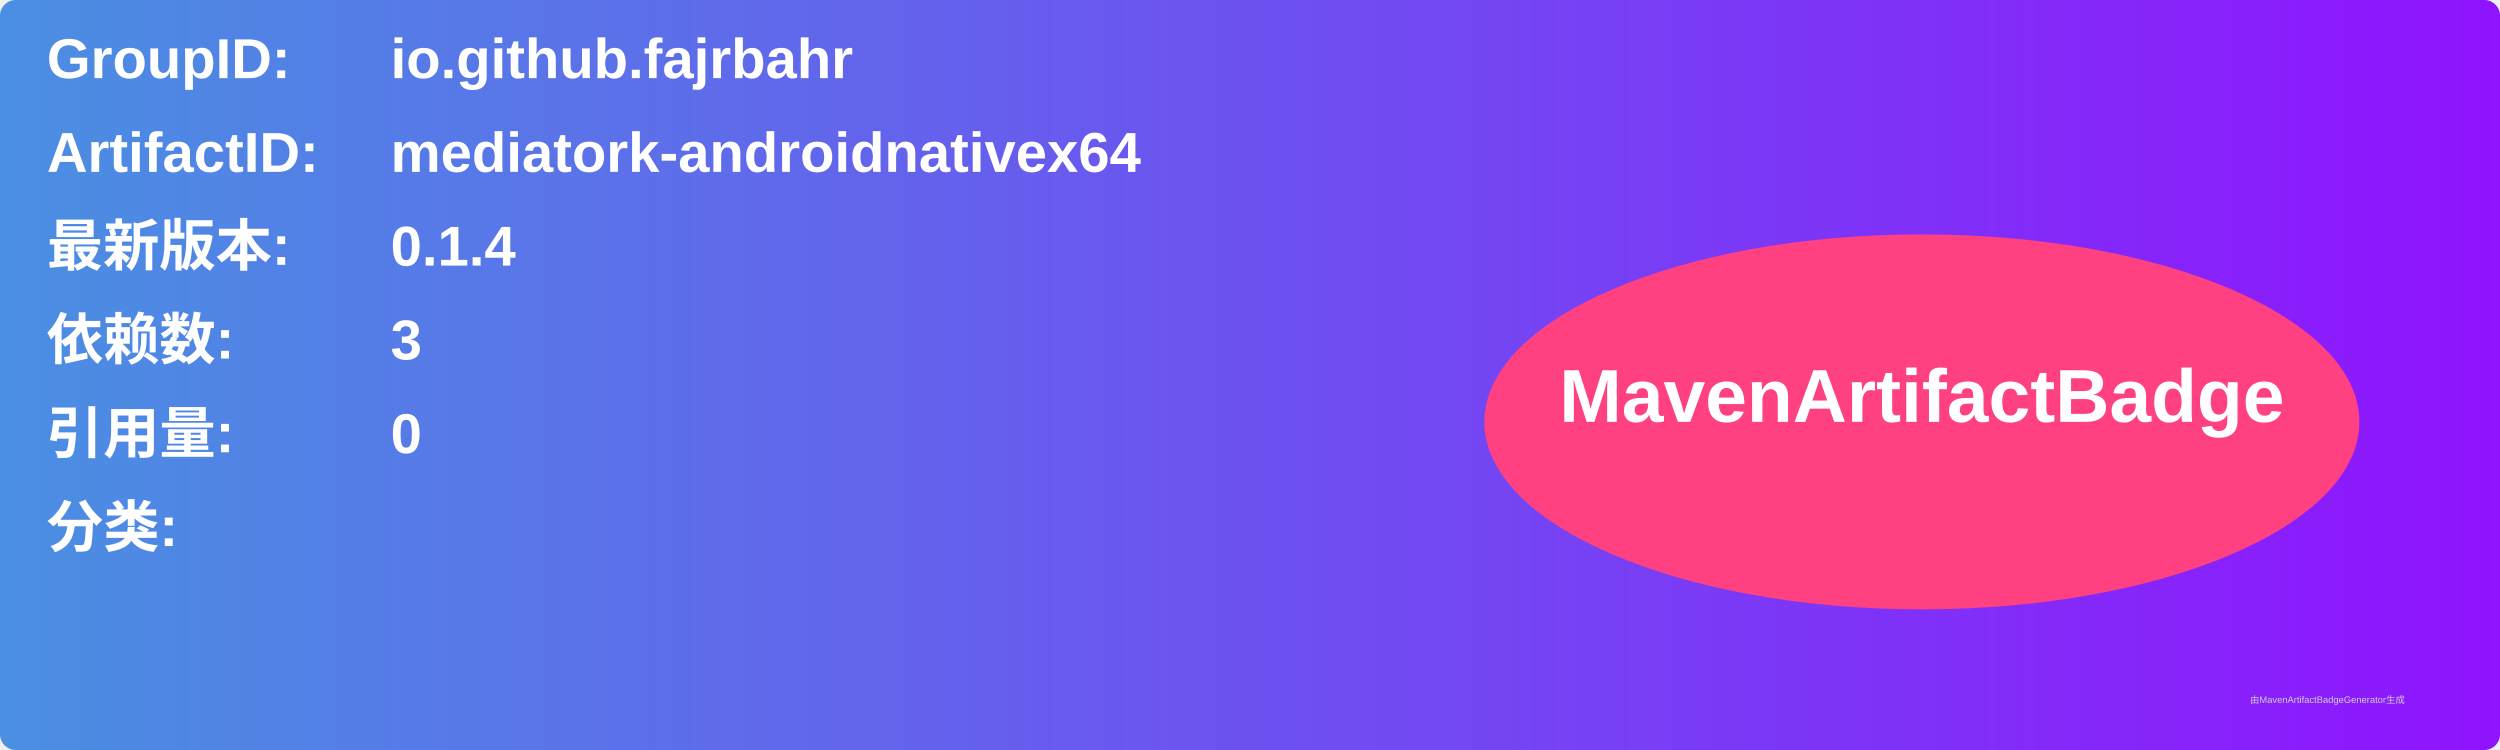
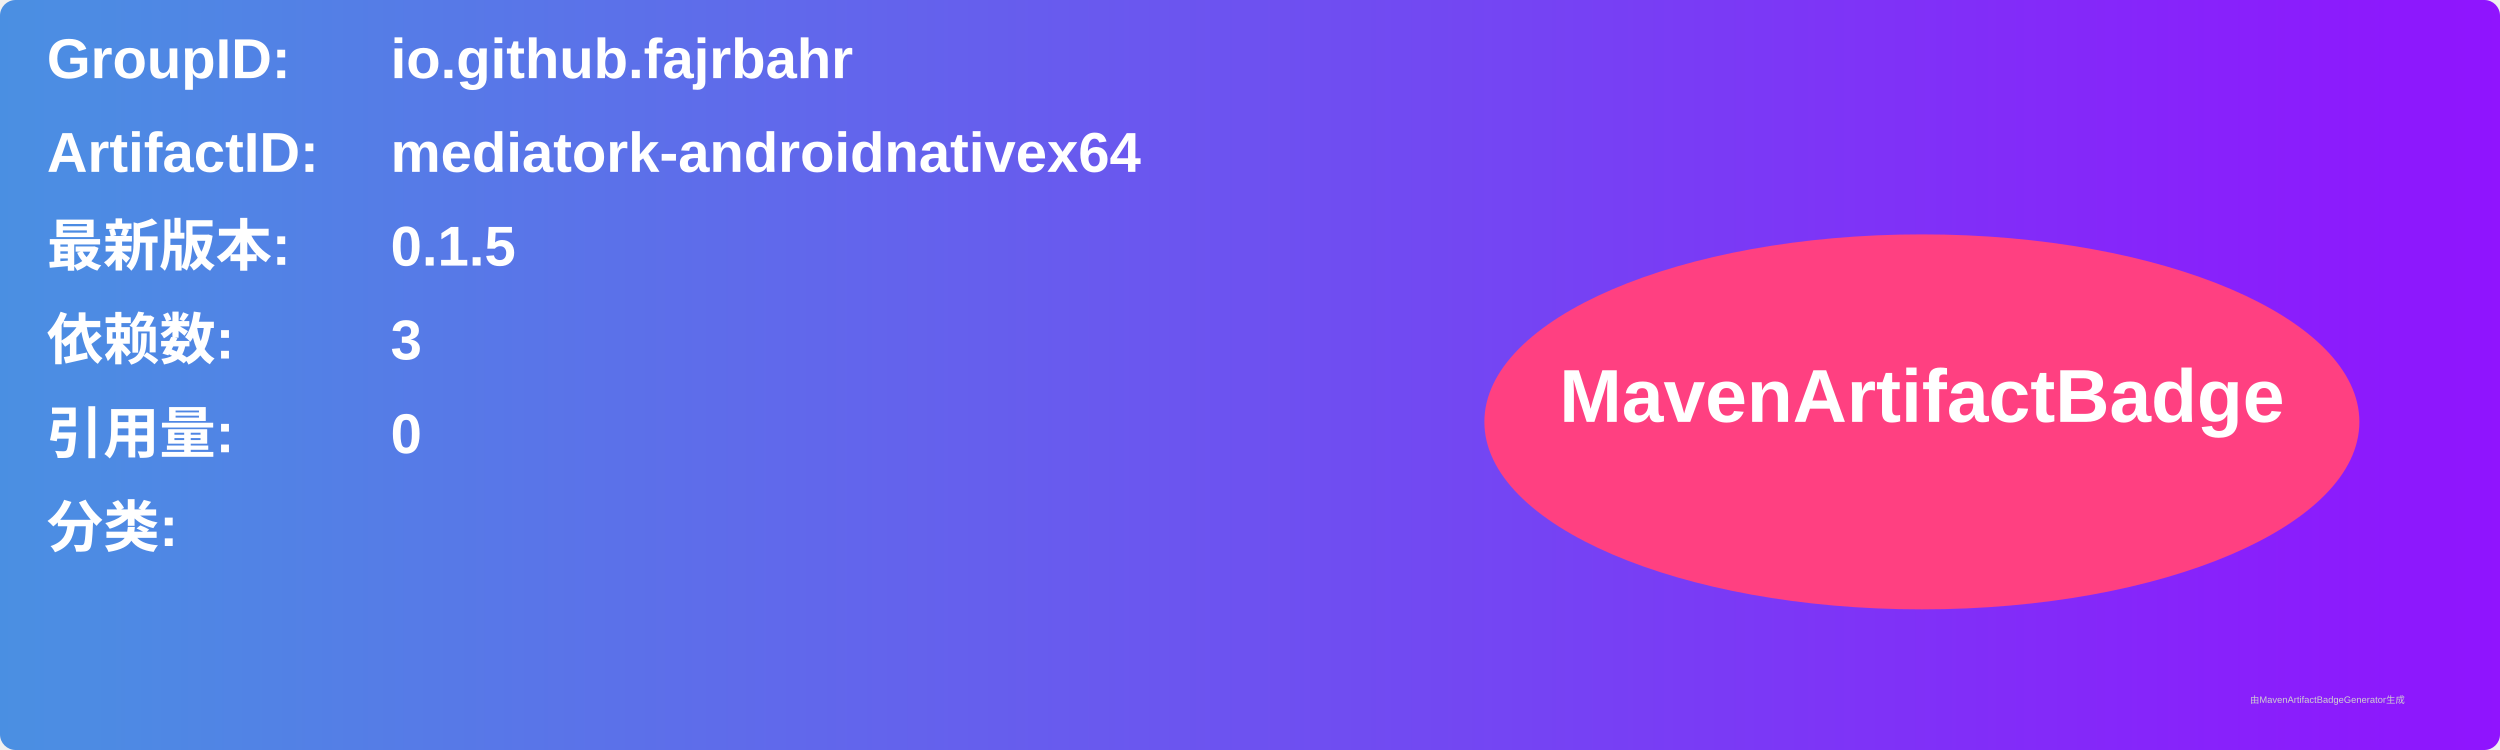
<svg xmlns="http://www.w3.org/2000/svg" width="800" height="240" viewBox="0 0 800 240">
  <linearGradient id="grad" x1="0%" y1="0%" x2="100%" y2="0%">
    <stop offset="0%" stop-color="#4a90e2" />
    <stop offset="100%" stop-color="#9013fe" />
  </linearGradient>
  <rect width="100%" height="100%" rx="5" ry="5" fill="url(#grad)" />
  <g transform="translate(15, 15)">
    <text x="0" y="10" font-family="Arial" font-size="18" fill="white" font-weight="bold" width="260">GroupID:</text>
    <text x="110" y="10" font-family="Arial" font-size="18" fill="white" font-weight="bold" width="460">io.github.fajrbahr</text>
    <text x="0" y="40" font-family="Arial" font-size="18" fill="white" font-weight="bold" width="260">ArtifactID:</text>
    <text x="110" y="40" font-family="Arial" font-size="18" fill="white" font-weight="bold" width="460">mediatork-androidnativex64</text>
    <text x="0" y="70" font-family="Arial" font-size="18" fill="white" font-weight="bold">最新版本:</text>
    <text x="110" y="70" font-family="Arial" font-size="18" fill="white" font-weight="bold">
-       <tspan font-weight="bold">0.1.4</tspan>
+       <tspan font-weight="bold">0.1.5</tspan>
    </text>
    <text x="0" y="100" font-family="Arial" font-size="18" fill="white" font-weight="bold">依赖数: </text>
    <text x="110" y="100" font-family="Arial" font-size="18" fill="white">
      <tspan font-weight="bold">3</tspan>
    </text>
    <text x="0" y="130" font-family="Arial" font-size="18" fill="white" font-weight="bold">引用量: </text>
    <text x="110" y="130" font-family="Arial" font-size="18" fill="white">
      <tspan font-weight="bold">0</tspan>
    </text>
    <text x="0" y="160" font-family="Arial" font-size="18" fill="white" font-weight="bold">分类:</text>
    <text x="10" y="190" font-family="Arial" font-size="10" fill="white">
      <tspan font-weight="bold" />
    </text>
    <ellipse cx="600" cy="120" rx="140" ry="60" fill="#ff4081" />
    <text x="600" y="120" text-anchor="middle" font-family="Arial" font-size="24" fill="white" font-weight="bold">MavenArtifactBadge</text>
  </g>
  <text x="720" y="225" font-family="Arial" font-size="3" fill="#d0d0d0">由MavenArtifactBadgeGenerator生成</text>
</svg>
